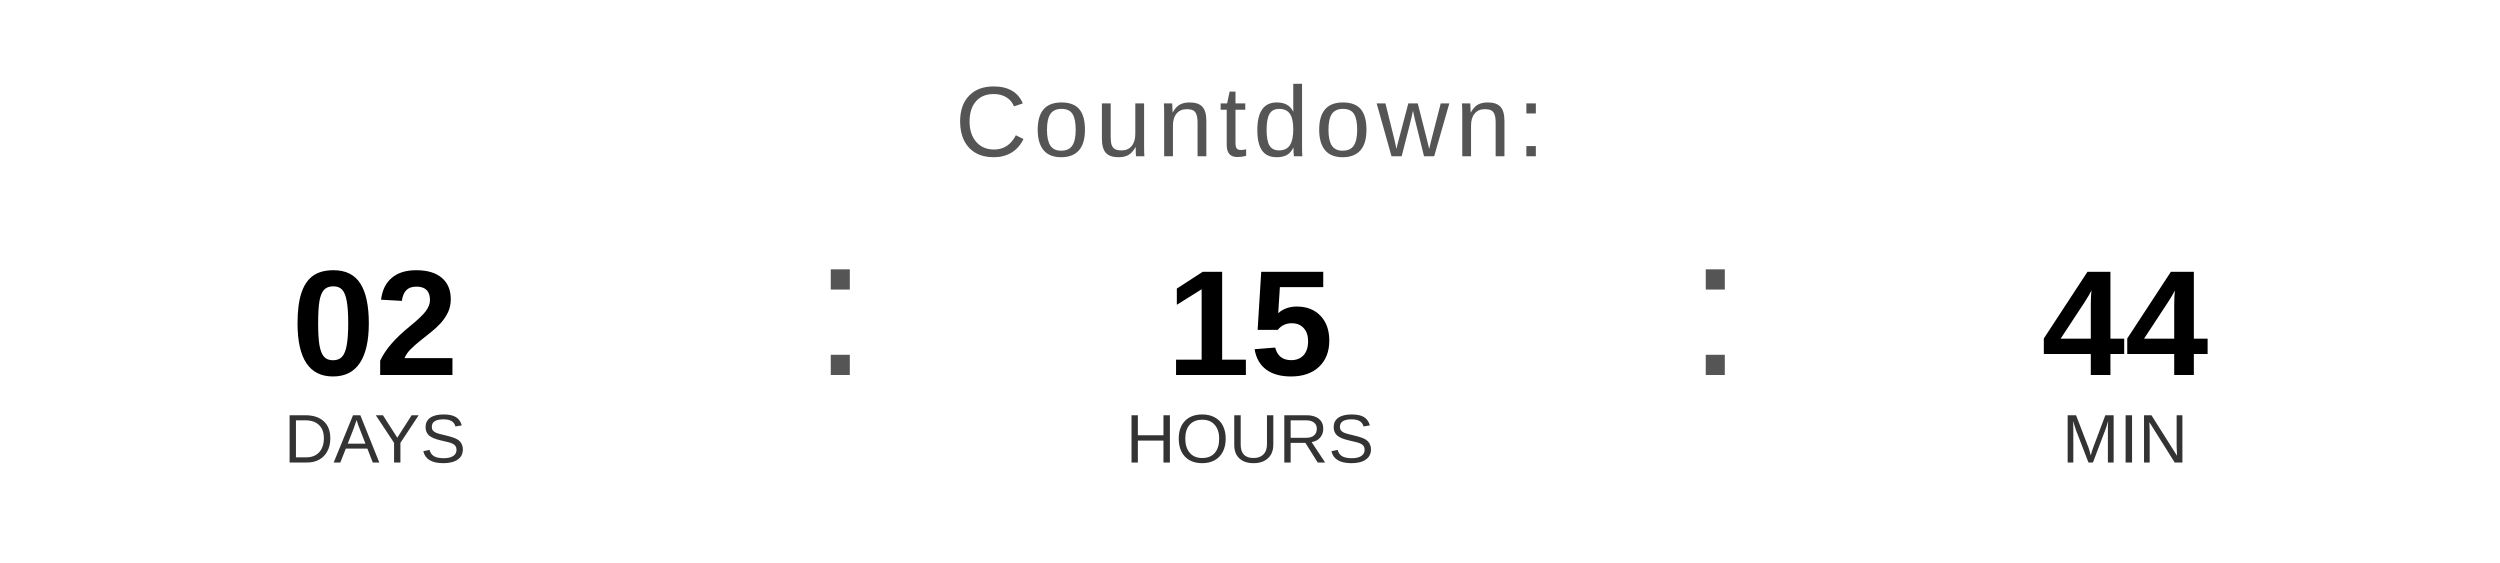
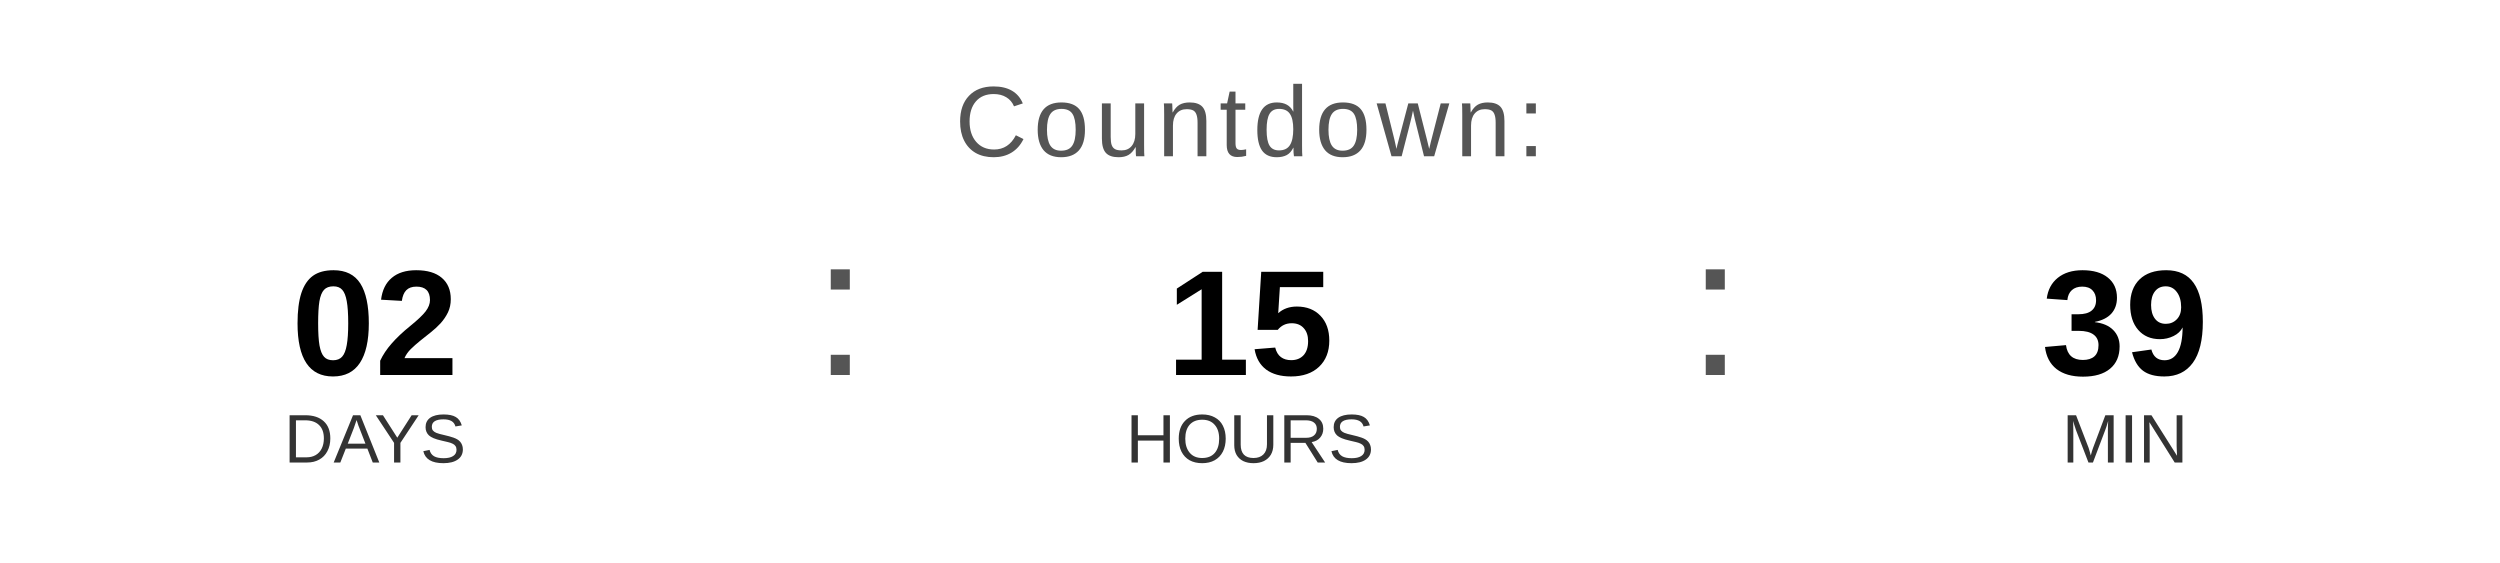
<svg xmlns="http://www.w3.org/2000/svg" width="400" height="90" viewBox="0 0 400 90">
  <text x="200" y="25" font-family="Arial, Helvetica, sans-serif" font-size="16" fill="#555555" text-anchor="middle" letter-spacing="1">
    Countdown:
  </text>
  <text x="60" y="60" font-family="Arial, Helvetica, sans-serif" font-size="24" font-weight="bold" fill="#000000" text-anchor="middle">02</text>
  <text x="60" y="74" font-family="Arial, Helvetica, sans-serif" font-size="11" fill="#333333" text-anchor="middle">DAYS</text>
  <text x="130" y="60" font-family="Arial, sans-serif" font-size="32" fill="#555555">:</text>
  <text x="200" y="60" font-family="Arial, Helvetica, sans-serif" font-size="24" font-weight="bold" fill="#000000" text-anchor="middle">15</text>
  <text x="200" y="74" font-family="Arial, Helvetica, sans-serif" font-size="11" fill="#333333" text-anchor="middle">HOURS</text>
  <text x="270" y="60" font-family="Arial, sans-serif" font-size="32" fill="#555555">:</text>
-   <text x="340" y="60" font-family="Arial, Helvetica, sans-serif" font-size="24" font-weight="bold" fill="#000000" text-anchor="middle">44</text>
+   <text x="340" y="60" font-family="Arial, Helvetica, sans-serif" font-size="24" font-weight="bold" fill="#000000" text-anchor="middle">39</text>
  <text x="340" y="74" font-family="Arial, Helvetica, sans-serif" font-size="11" fill="#333333" text-anchor="middle">MIN</text>
</svg>
